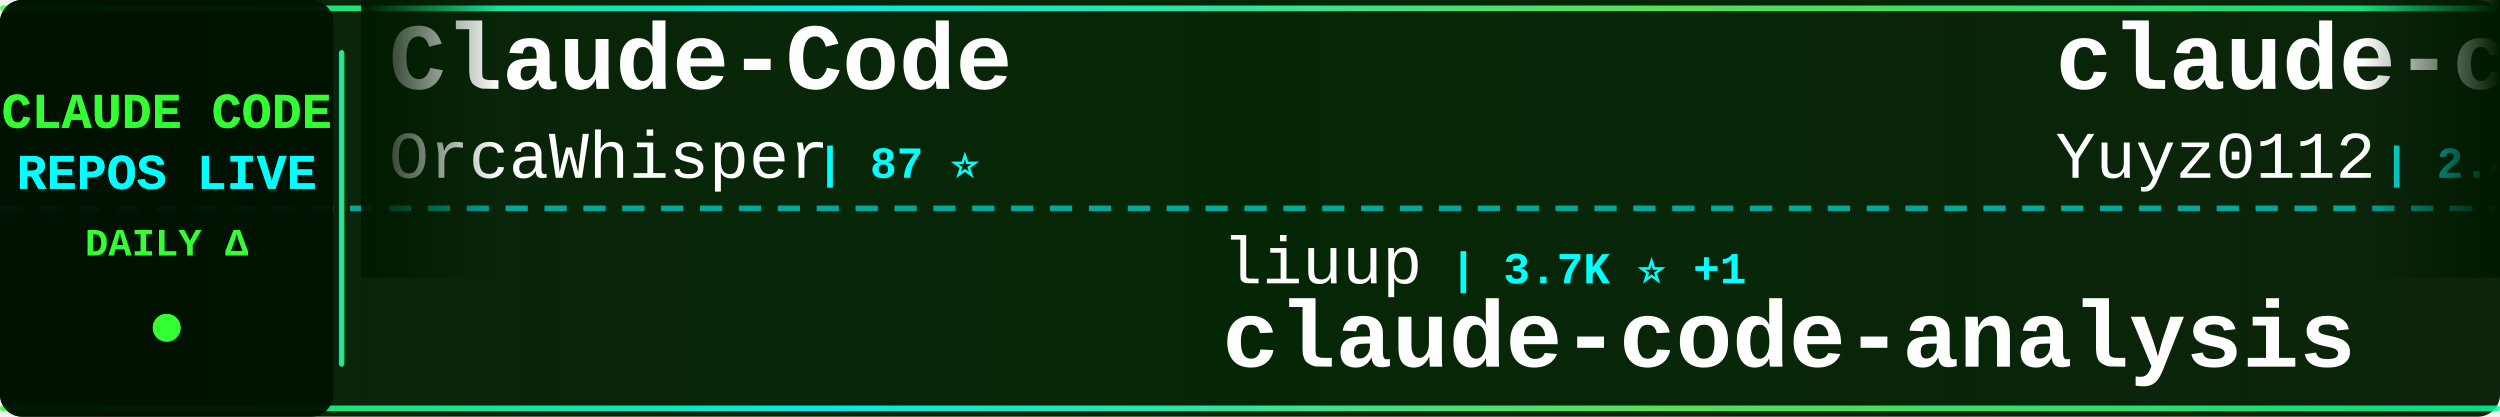
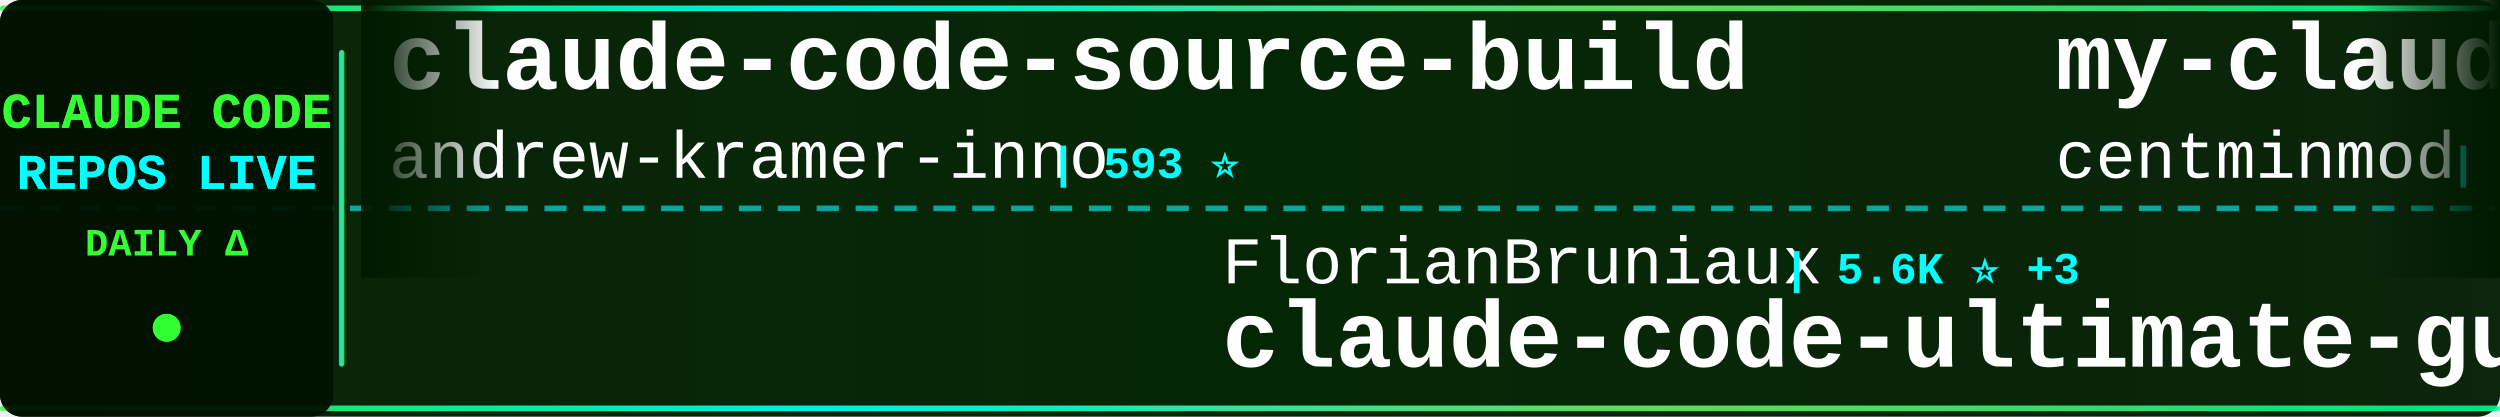
<svg xmlns="http://www.w3.org/2000/svg" width="900" height="150">
  <defs>
    <linearGradient id="tickerBg" x1="0%" y1="0%" x2="100%" y2="0%">
      <stop offset="0%" style="stop-color:#001a00;stop-opacity:0.95" />
      <stop offset="50%" style="stop-color:#002200;stop-opacity:0.98" />
      <stop offset="100%" style="stop-color:#001a00;stop-opacity:0.95" />
    </linearGradient>
    <linearGradient id="borderGrad" x1="0%" y1="0%" x2="100%" y2="0%">
      <stop offset="0%" style="stop-color:#33ff33;stop-opacity:0.85">
        <animate attributeName="stop-opacity" values="0.85;1;0.85" dur="2s" repeatCount="indefinite" />
      </stop>
      <stop offset="33%" style="stop-color:#00ffff;stop-opacity:0.9">
        <animate attributeName="stop-opacity" values="0.9;1;0.9" dur="2.2s" repeatCount="indefinite" />
      </stop>
      <stop offset="66%" style="stop-color:#66ff66;stop-opacity:0.85">
        <animate attributeName="stop-opacity" values="0.85;1;0.85" dur="1.8s" repeatCount="indefinite" />
      </stop>
      <stop offset="100%" style="stop-color:#00ff99;stop-opacity:0.85">
        <animate attributeName="stop-opacity" values="0.85;1;0.85" dur="2s" repeatCount="indefinite" />
      </stop>
    </linearGradient>
    <filter id="textGlow">
      <feGaussianBlur stdDeviation="0.1" result="coloredBlur" />
      <feMerge>
        <feMergeNode in="coloredBlur" />
        <feMergeNode in="SourceGraphic" />
      </feMerge>
    </filter>
    <filter id="metricGlow">
      <feGaussianBlur stdDeviation="0.2" result="coloredBlur" />
      <feMerge>
        <feMergeNode in="coloredBlur" />
        <feMergeNode in="SourceGraphic" />
      </feMerge>
    </filter>
    <linearGradient id="leftFade" x1="0%" y1="0%" x2="100%" y2="0%">
      <stop offset="0%" style="stop-color:#001a00;stop-opacity:1" />
      <stop offset="100%" style="stop-color:#001a00;stop-opacity:0" />
    </linearGradient>
    <linearGradient id="rightFade" x1="0%" y1="0%" x2="100%" y2="0%">
      <stop offset="0%" style="stop-color:#001a00;stop-opacity:0" />
      <stop offset="100%" style="stop-color:#001a00;stop-opacity:1" />
    </linearGradient>
  </defs>
  <rect width="900" height="150" fill="url(#tickerBg)" rx="8" />
  <rect x="0" y="2" width="900" height="2" fill="url(#borderGrad)" rx="1" />
  <rect x="0" y="146" width="900" height="2" fill="url(#borderGrad)" rx="1" />
  <line x1="0" y1="75" x2="900" y2="75" stroke="#00ffff" stroke-width="2" stroke-dasharray="8 6" opacity="0.6" />
  <rect x="0" y="0" width="120" height="150" fill="#001100" opacity="0.95" rx="8" />
  <text x="60" y="46" font-family="'Courier New', monospace" font-size="18" font-weight="bold" fill="#33ff33" text-anchor="middle" filter="url(#textGlow)">
    CLAUDE CODE
  </text>
  <text x="60" y="68" font-family="'Courier New', monospace" font-size="18" font-weight="bold" fill="#00ffff" text-anchor="middle" filter="url(#textGlow)">
    REPOS LIVE
  </text>
  <text x="60" y="92" font-family="'Courier New', monospace" font-size="14" font-weight="bold" fill="#33ff33" text-anchor="middle">
    DAILY Δ
  </text>
  <circle cx="60" cy="118" r="5" fill="#33ff33" filter="url(#metricGlow)">
    <animate attributeName="r" values="4;6;4" dur="1.5s" repeatCount="indefinite" />
    <animate attributeName="opacity" values="0.6;1;0.6" dur="1.5s" repeatCount="indefinite" />
  </circle>
  <rect x="122" y="18" width="2" height="114" fill="url(#borderGrad)" rx="1" />
  <clipPath id="tickerClip">
    <rect x="130" y="0" width="770" height="150" />
  </clipPath>
  <g clip-path="url(#tickerClip)">
    <g id="tickerItems">
      <animateTransform attributeName="transform" attributeType="XML" type="translate" from="0 0" to="-3000 0" dur="54s" repeatCount="indefinite" />
      <g transform="translate(0, 0)">
-         <text x="140" y="32" font-family="'Courier New', monospace" font-size="34" font-weight="bold" fill="#ffffff">Claude-Code</text>
-         <text x="140" y="64" font-family="'Courier New', monospace" font-size="24" font-weight="normal" fill="#ffffff" opacity="1.0">OrcaWhisper</text>
-         <text x="294" y="64" font-family="'Courier New', monospace" font-size="16" font-weight="bold" fill="#00ffff"> | 87 ⭐</text>
+         <text x="140" y="32" font-family="'Courier New', monospace" font-size="34" font-weight="bold" fill="#ffffff">claude-code-source-build</text>
+         <text x="140" y="64" font-family="'Courier New', monospace" font-size="24" font-weight="normal" fill="#ffffff" opacity="1.0">andrew-kramer-inno</text>
+         <text x="378" y="64" font-family="'Courier New', monospace" font-size="16" font-weight="bold" fill="#00ffff"> | 593 ⭐</text>
      </g>
      <g transform="translate(300, 0)">
-         <text x="140" y="102" font-family="'Courier New', monospace" font-size="24" font-weight="normal" fill="#ffffff" opacity="1.0">liuup</text>
-         <text x="222" y="102" font-family="'Courier New', monospace" font-size="16" font-weight="bold" fill="#00ffff"> | 3.7K ⭐ +1</text>
-         <text x="140" y="132" font-family="'Courier New', monospace" font-size="34" font-weight="bold" fill="#ffffff">claude-code-analysis</text>
+         <text x="140" y="102" font-family="'Courier New', monospace" font-size="24" font-weight="normal" fill="#ffffff" opacity="1.0">FlorianBruniaux</text>
+         <text x="342" y="102" font-family="'Courier New', monospace" font-size="16" font-weight="bold" fill="#00ffff"> | 5.6K ⭐ +3</text>
+         <text x="140" y="132" font-family="'Courier New', monospace" font-size="34" font-weight="bold" fill="#ffffff">claude-code-ultimate-gui...</text>
      </g>
      <g transform="translate(600, 0)">
+         <text x="140" y="32" font-family="'Courier New', monospace" font-size="34" font-weight="bold" fill="#ffffff">my-claude-code-setup</text>
+         <text x="140" y="64" font-family="'Courier New', monospace" font-size="24" font-weight="normal" fill="#ffffff" opacity="1.0">centminmod</text>
+         <text x="282" y="64" font-family="'Courier New', monospace" font-size="16" font-weight="bold" fill="#00ffff"> | 2.5K ⭐</text>
+       </g>
+       <g transform="translate(900, 0)">
+         <text x="140" y="102" font-family="'Courier New', monospace" font-size="24" font-weight="normal" fill="#ffffff" opacity="1.0">feiskyer</text>
+         <text x="258" y="102" font-family="'Courier New', monospace" font-size="16" font-weight="bold" fill="#00ffff"> | 1.6K ⭐</text>
+         <text x="140" y="132" font-family="'Courier New', monospace" font-size="34" font-weight="bold" fill="#ffffff">claude-code-settings</text>
+       </g>
+       <g transform="translate(1200, 0)">
+         <text x="140" y="32" font-family="'Courier New', monospace" font-size="34" font-weight="bold" fill="#ffffff">claude-code-prompts</text>
+         <text x="140" y="64" font-family="'Courier New', monospace" font-size="24" font-weight="normal" fill="#ffffff" opacity="1.0">repowise-dev</text>
+         <text x="306" y="64" font-family="'Courier New', monospace" font-size="16" font-weight="bold" fill="#00ffff"> | 1.2K ⭐</text>
+       </g>
+       <g transform="translate(1500, 0)">
+         <text x="140" y="102" font-family="'Courier New', monospace" font-size="24" font-weight="normal" fill="#ffffff" opacity="1.0">huangserva</text>
+         <text x="282" y="102" font-family="'Courier New', monospace" font-size="16" font-weight="bold" fill="#00ffff"> | 621 ⭐</text>
+         <text x="140" y="132" font-family="'Courier New', monospace" font-size="34" font-weight="bold" fill="#ffffff">claude-code-cli</text>
+       </g>
+       <g transform="translate(1800, 0)">
        <text x="140" y="32" font-family="'Courier New', monospace" font-size="34" font-weight="bold" fill="#ffffff">claude-code-reverse</text>
        <text x="140" y="64" font-family="'Courier New', monospace" font-size="24" font-weight="normal" fill="#ffffff" opacity="1.0">Yuyz0112</text>
        <text x="258" y="64" font-family="'Courier New', monospace" font-size="16" font-weight="bold" fill="#00ffff"> | 2.4K ⭐</text>
      </g>
-       <g transform="translate(900, 0)">
-         <text x="140" y="102" font-family="'Courier New', monospace" font-size="24" font-weight="normal" fill="#ffffff" opacity="1.0">https-deeplearning-ai</text>
-         <text x="414" y="102" font-family="'Courier New', monospace" font-size="16" font-weight="bold" fill="#00ffff"> | 537 ⭐</text>
-         <text x="140" y="132" font-family="'Courier New', monospace" font-size="34" font-weight="bold" fill="#ffffff">sc-claude-code-files</text>
-       </g>
-       <g transform="translate(1200, 0)">
-         <text x="140" y="32" font-family="'Courier New', monospace" font-size="34" font-weight="bold" fill="#ffffff">Claude-Code</text>
-         <text x="140" y="64" font-family="'Courier New', monospace" font-size="24" font-weight="normal" fill="#ffffff" opacity="1.0">KPR111</text>
-         <text x="234" y="64" font-family="'Courier New', monospace" font-size="16" font-weight="bold" fill="#00ffff"> | 18 ⭐</text>
-       </g>
-       <g transform="translate(1500, 0)">
-         <text x="140" y="102" font-family="'Courier New', monospace" font-size="24" font-weight="normal" fill="#ffffff" opacity="1.0">Onewon</text>
-         <text x="234" y="102" font-family="'Courier New', monospace" font-size="16" font-weight="bold" fill="#00ffff"> | 180 ⭐</text>
-         <text x="140" y="132" font-family="'Courier New', monospace" font-size="34" font-weight="bold" fill="#ffffff">claude-code</text>
-       </g>
-       <g transform="translate(1800, 0)">
-         <text x="140" y="32" font-family="'Courier New', monospace" font-size="34" font-weight="bold" fill="#ffffff">claude-code-tips</text>
-         <text x="140" y="64" font-family="'Courier New', monospace" font-size="24" font-weight="normal" fill="#ffffff" opacity="1.0">ykdojo</text>
-         <text x="234" y="64" font-family="'Courier New', monospace" font-size="16" font-weight="bold" fill="#00ffff"> | 9.5K ⭐ +3</text>
-       </g>
      <g transform="translate(2100, 0)">
-         <text x="140" y="102" font-family="'Courier New', monospace" font-size="24" font-weight="normal" fill="#ffffff" opacity="1.0">nicedreamzapp</text>
-         <text x="318" y="102" font-family="'Courier New', monospace" font-size="16" font-weight="bold" fill="#00ffff"> | 3.0K ⭐ +1</text>
-         <text x="140" y="132" font-family="'Courier New', monospace" font-size="34" font-weight="bold" fill="#ffffff">claude-code-local</text>
+         <text x="140" y="102" font-family="'Courier New', monospace" font-size="24" font-weight="normal" fill="#ffffff" opacity="1.0">777genius</text>
+         <text x="270" y="102" font-family="'Courier New', monospace" font-size="16" font-weight="bold" fill="#00ffff"> | 923 ⭐</text>
+         <text x="140" y="132" font-family="'Courier New', monospace" font-size="34" font-weight="bold" fill="#ffffff">claude-code-source-code</text>
      </g>
      <g transform="translate(2400, 0)">
-         <text x="140" y="32" font-family="'Courier New', monospace" font-size="34" font-weight="bold" fill="#ffffff">claude-code</text>
-         <text x="140" y="64" font-family="'Courier New', monospace" font-size="24" font-weight="normal" fill="#ffffff" opacity="1.0">Tinkeringg-Lab</text>
-         <text x="330" y="64" font-family="'Courier New', monospace" font-size="16" font-weight="bold" fill="#00ffff"> | 211 ⭐</text>
+         <text x="140" y="32" font-family="'Courier New', monospace" font-size="34" font-weight="bold" fill="#ffffff">edmunds-claude-code</text>
+         <text x="140" y="64" font-family="'Courier New', monospace" font-size="24" font-weight="normal" fill="#ffffff" opacity="1.0">edmund-io</text>
+         <text x="270" y="64" font-family="'Courier New', monospace" font-size="16" font-weight="bold" fill="#00ffff"> | 1.5K ⭐ -1</text>
      </g>
      <g transform="translate(2700, 0)">
-         <text x="140" y="102" font-family="'Courier New', monospace" font-size="24" font-weight="normal" fill="#ffffff" opacity="1.0">pengchengneo</text>
-         <text x="306" y="102" font-family="'Courier New', monospace" font-size="16" font-weight="bold" fill="#00ffff"> | 1.7K ⭐ +1</text>
-         <text x="140" y="132" font-family="'Courier New', monospace" font-size="34" font-weight="bold" fill="#ffffff">Claude-Code</text>
+         <text x="140" y="102" font-family="'Courier New', monospace" font-size="24" font-weight="normal" fill="#ffffff" opacity="1.0">chauncygu</text>
+         <text x="270" y="102" font-family="'Courier New', monospace" font-size="16" font-weight="bold" fill="#00ffff"> | 2.8K ⭐</text>
+         <text x="140" y="132" font-family="'Courier New', monospace" font-size="34" font-weight="bold" fill="#ffffff">collection-claude-code-s...</text>
      </g>
      <g transform="translate(3000, 0)">
-         <text x="140" y="32" font-family="'Courier New', monospace" font-size="34" font-weight="bold" fill="#ffffff">Claude-Code</text>
-         <text x="140" y="64" font-family="'Courier New', monospace" font-size="24" font-weight="normal" fill="#ffffff" opacity="1.0">OrcaWhisper</text>
-         <text x="294" y="64" font-family="'Courier New', monospace" font-size="16" font-weight="bold" fill="#00ffff"> | 87 ⭐</text>
+         <text x="140" y="32" font-family="'Courier New', monospace" font-size="34" font-weight="bold" fill="#ffffff">claude-code-source-build</text>
+         <text x="140" y="64" font-family="'Courier New', monospace" font-size="24" font-weight="normal" fill="#ffffff" opacity="1.0">andrew-kramer-inno</text>
+         <text x="378" y="64" font-family="'Courier New', monospace" font-size="16" font-weight="bold" fill="#00ffff"> | 593 ⭐</text>
      </g>
      <g transform="translate(3300, 0)">
-         <text x="140" y="102" font-family="'Courier New', monospace" font-size="24" font-weight="normal" fill="#ffffff" opacity="1.0">liuup</text>
-         <text x="222" y="102" font-family="'Courier New', monospace" font-size="16" font-weight="bold" fill="#00ffff"> | 3.7K ⭐ +1</text>
-         <text x="140" y="132" font-family="'Courier New', monospace" font-size="34" font-weight="bold" fill="#ffffff">claude-code-analysis</text>
+         <text x="140" y="102" font-family="'Courier New', monospace" font-size="24" font-weight="normal" fill="#ffffff" opacity="1.0">FlorianBruniaux</text>
+         <text x="342" y="102" font-family="'Courier New', monospace" font-size="16" font-weight="bold" fill="#00ffff"> | 5.6K ⭐ +3</text>
+         <text x="140" y="132" font-family="'Courier New', monospace" font-size="34" font-weight="bold" fill="#ffffff">claude-code-ultimate-gui...</text>
      </g>
      <g transform="translate(3600, 0)">
-         <text x="140" y="32" font-family="'Courier New', monospace" font-size="34" font-weight="bold" fill="#ffffff">claude-code-reverse</text>
-         <text x="140" y="64" font-family="'Courier New', monospace" font-size="24" font-weight="normal" fill="#ffffff" opacity="1.0">Yuyz0112</text>
-         <text x="258" y="64" font-family="'Courier New', monospace" font-size="16" font-weight="bold" fill="#00ffff"> | 2.4K ⭐</text>
+         <text x="140" y="32" font-family="'Courier New', monospace" font-size="34" font-weight="bold" fill="#ffffff">my-claude-code-setup</text>
+         <text x="140" y="64" font-family="'Courier New', monospace" font-size="24" font-weight="normal" fill="#ffffff" opacity="1.0">centminmod</text>
+         <text x="282" y="64" font-family="'Courier New', monospace" font-size="16" font-weight="bold" fill="#00ffff"> | 2.5K ⭐</text>
      </g>
      <g transform="translate(3900, 0)">
-         <text x="140" y="102" font-family="'Courier New', monospace" font-size="24" font-weight="normal" fill="#ffffff" opacity="1.0">https-deeplearning-ai</text>
-         <text x="414" y="102" font-family="'Courier New', monospace" font-size="16" font-weight="bold" fill="#00ffff"> | 537 ⭐</text>
-         <text x="140" y="132" font-family="'Courier New', monospace" font-size="34" font-weight="bold" fill="#ffffff">sc-claude-code-files</text>
+         <text x="140" y="102" font-family="'Courier New', monospace" font-size="24" font-weight="normal" fill="#ffffff" opacity="1.0">feiskyer</text>
+         <text x="258" y="102" font-family="'Courier New', monospace" font-size="16" font-weight="bold" fill="#00ffff"> | 1.6K ⭐</text>
+         <text x="140" y="132" font-family="'Courier New', monospace" font-size="34" font-weight="bold" fill="#ffffff">claude-code-settings</text>
      </g>
    </g>
  </g>
  <rect x="130" y="0" width="50" height="100" fill="url(#leftFade)" />
  <rect x="850" y="0" width="50" height="100" fill="url(#rightFade)" />
</svg>
